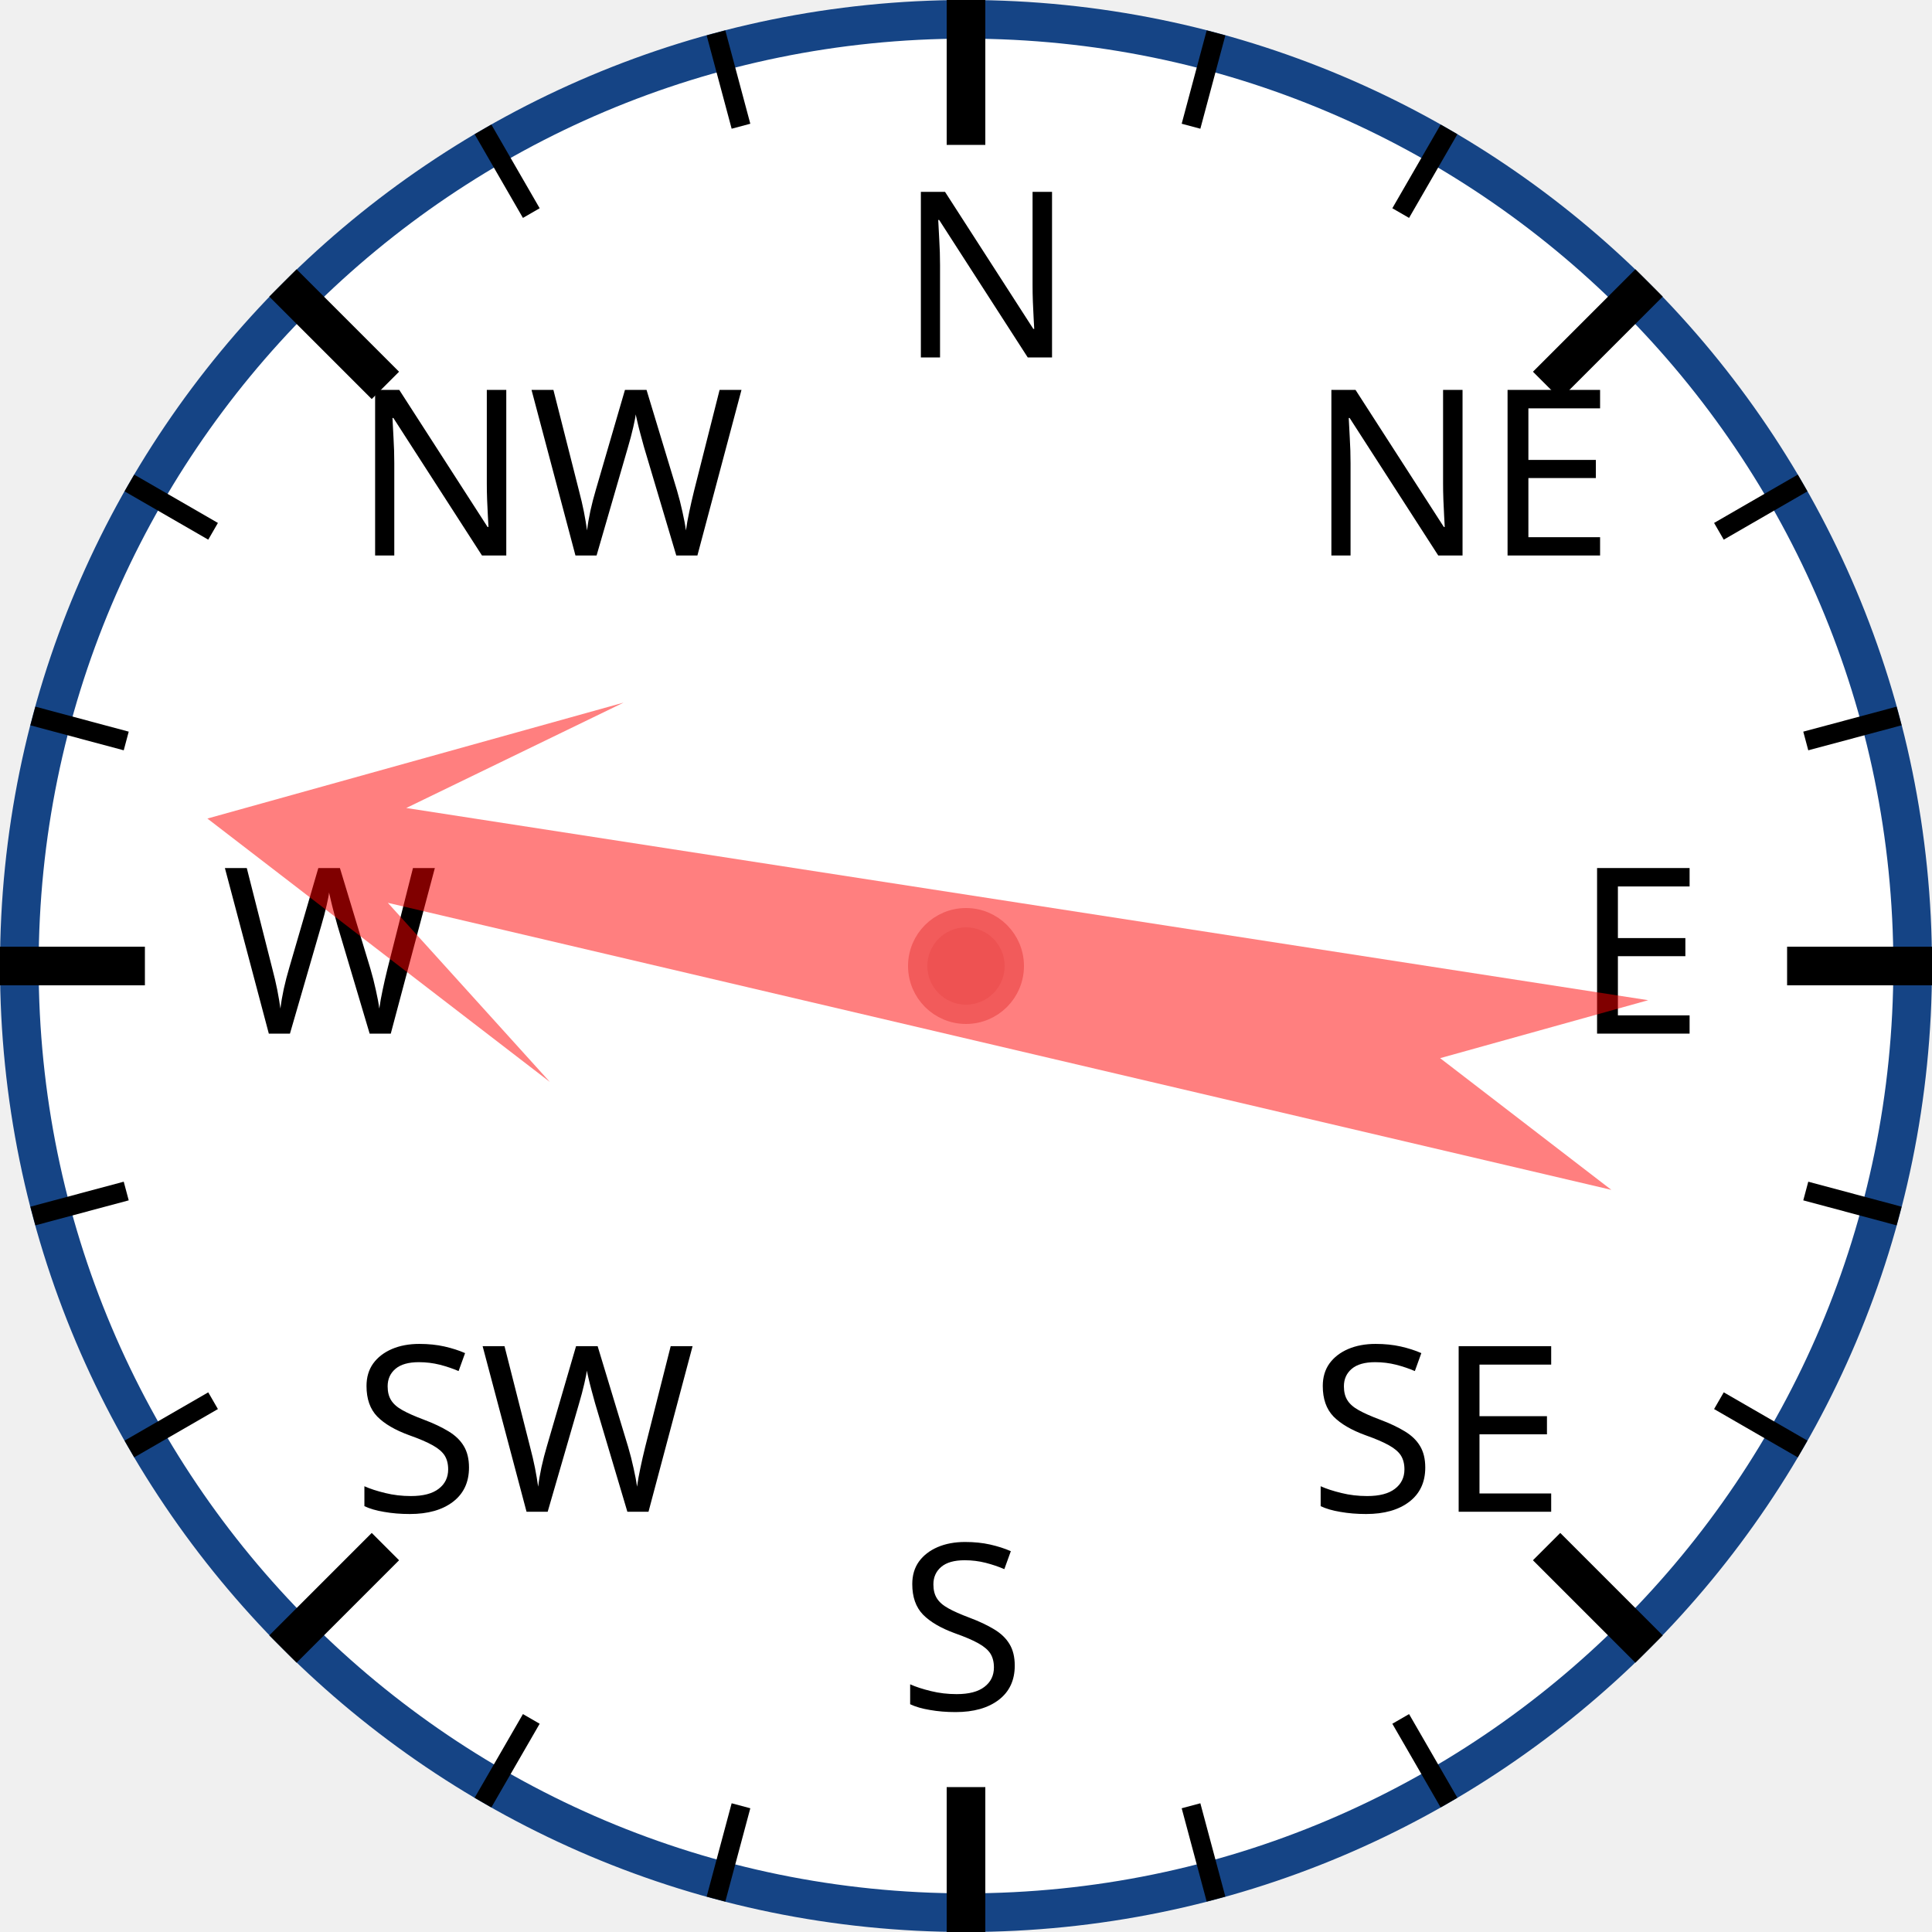
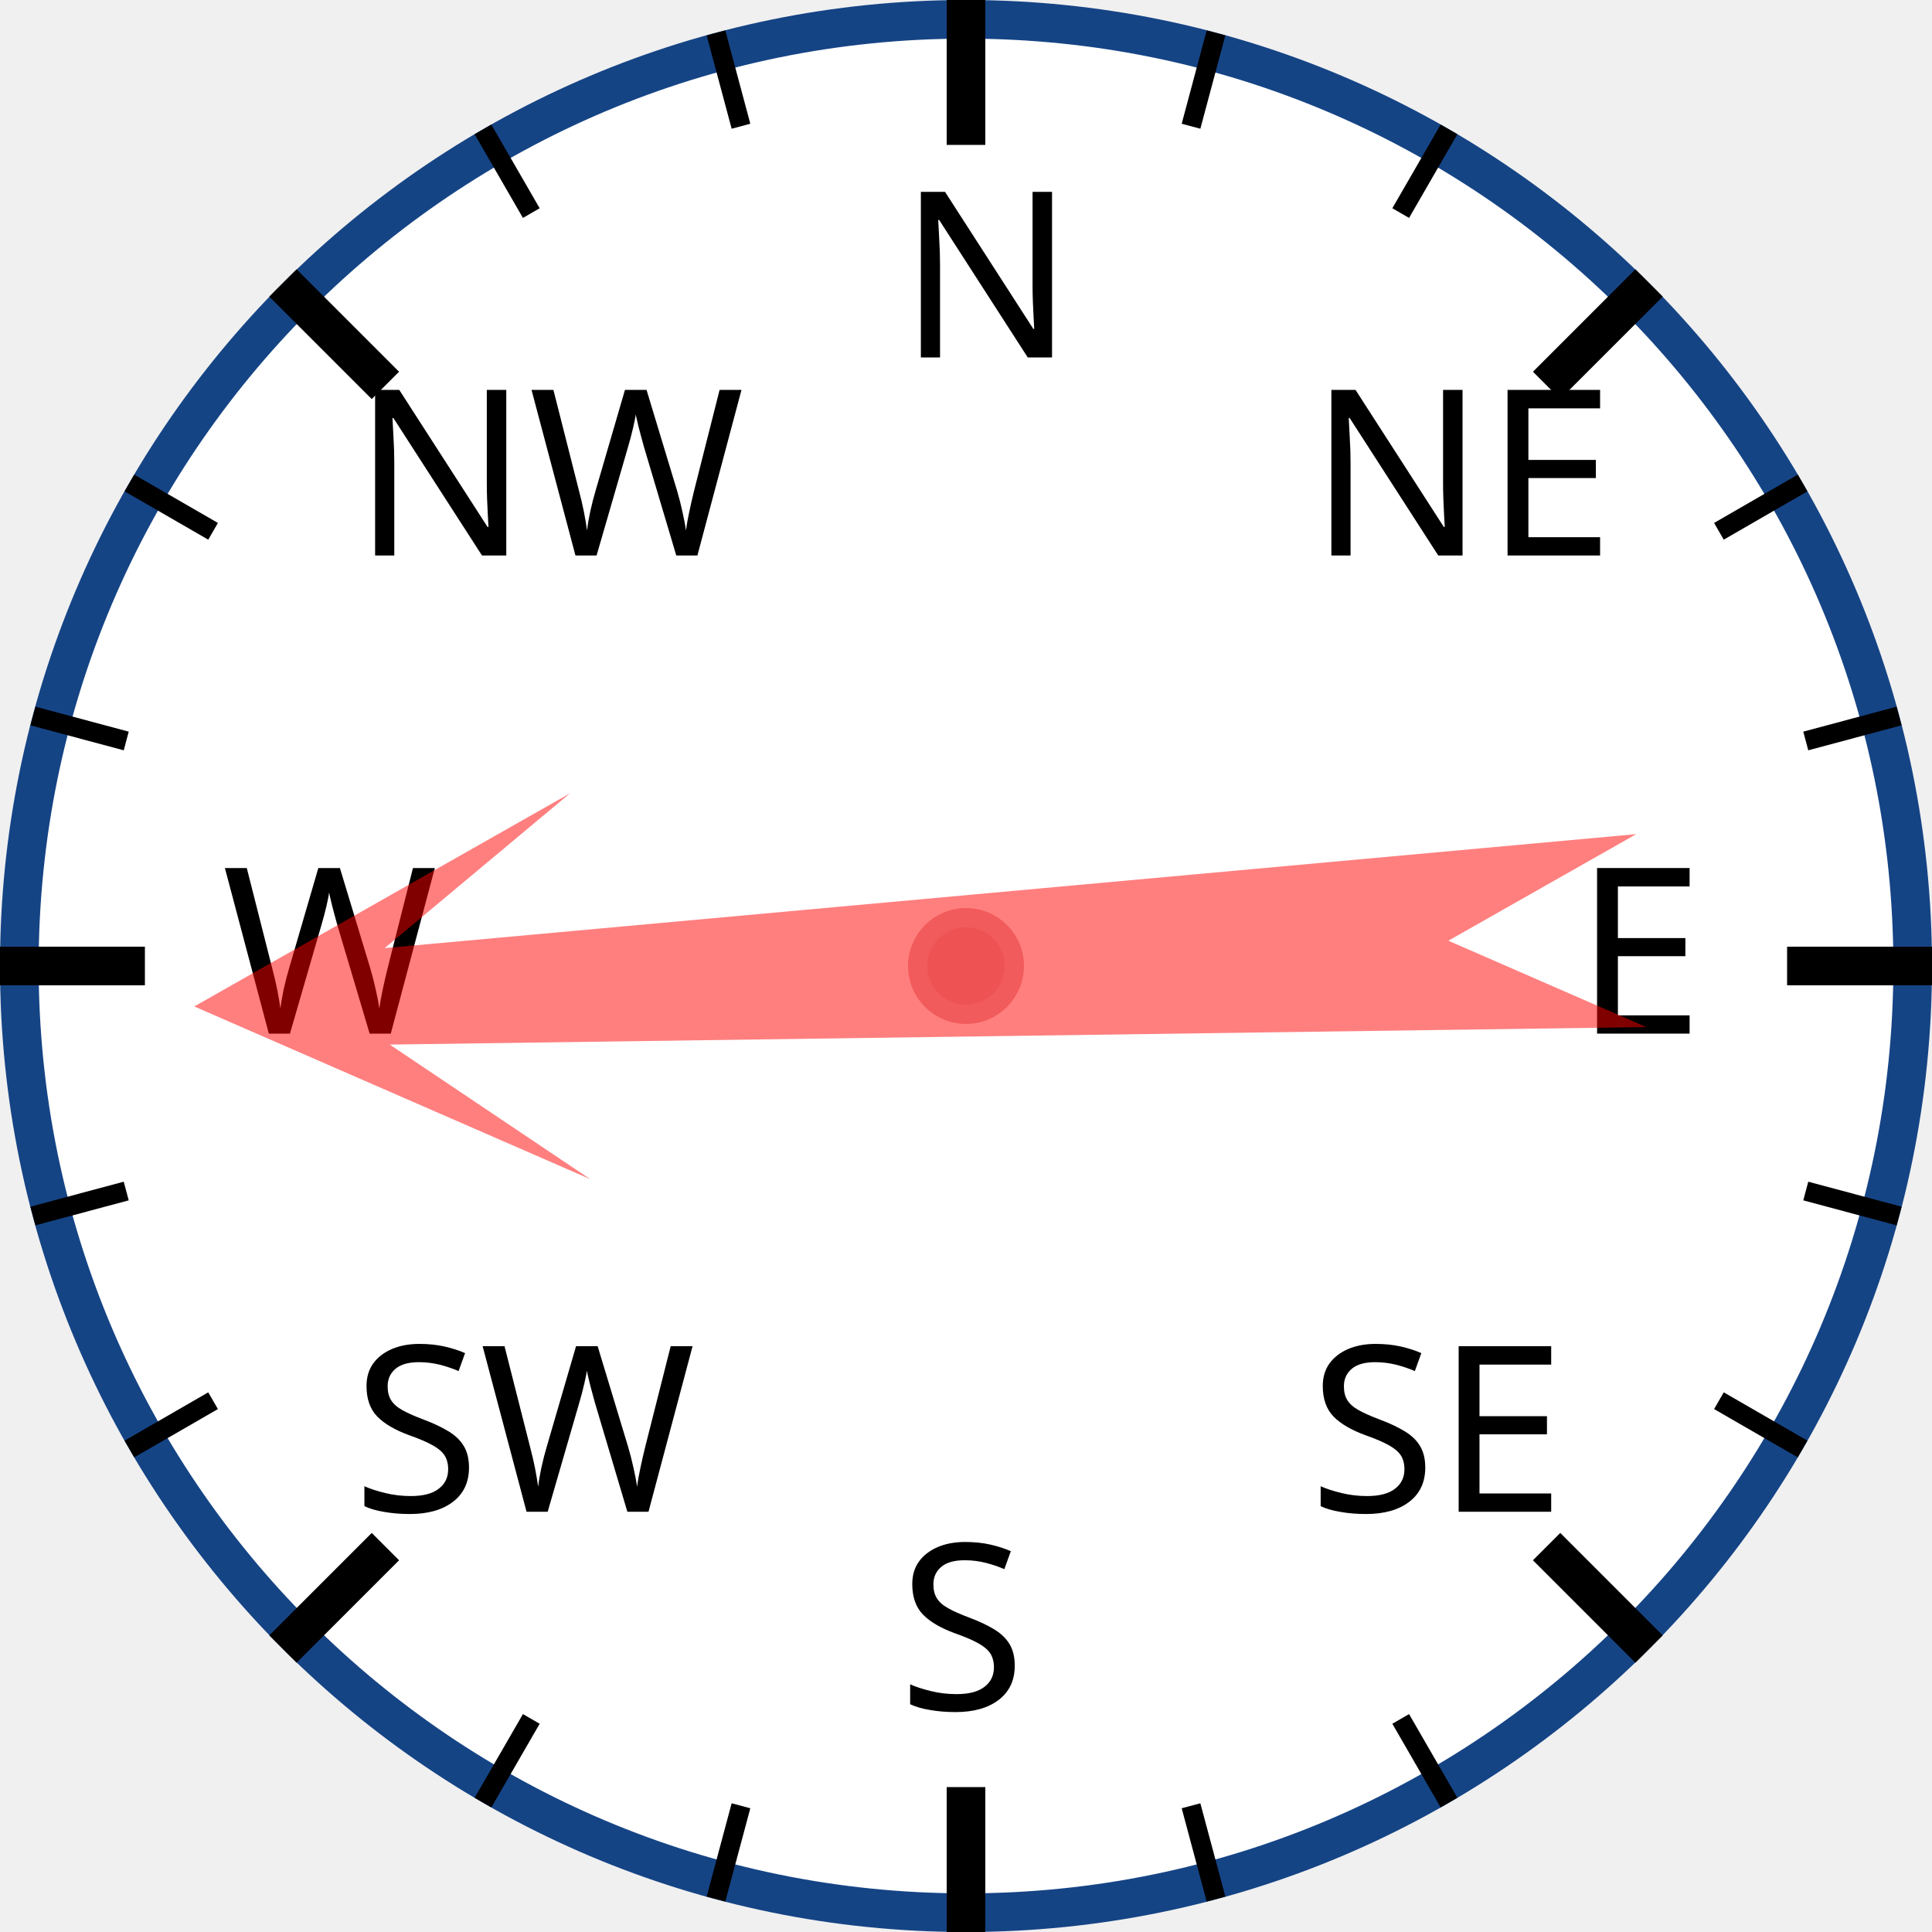
<svg xmlns="http://www.w3.org/2000/svg" width="120px" height="120px" viewBox="0 0 200 200">
  <circle cx="100" cy="100" r="98" style="fill: white; stroke: #154485; stroke-width: 4;" />
  <text x="93.0" y="37.0" style="font-family: sans-serif; font-size: 18pt;">N</text>
  <line x1="100.0" y1="0.0" x2="100.0" y2="15.0" style="stroke: black; stroke-width: 4;" />
  <line x1="74.118" y1="3.407" x2="76.706" y2="13.067" style="stroke: black; stroke-width: 2;" />
  <line x1="50" y1="13.397" x2="55" y2="22.058" style="stroke: black; stroke-width: 2;" />
  <text x="36.503" y="57.503" style="font-family: sans-serif; font-size: 18pt;">NW</text>
  <line x1="29.289" y1="29.289" x2="39.896" y2="39.896" style="stroke: black; stroke-width: 4;" />
  <line x1="13.397" y1="50" x2="22.058" y2="55" style="stroke: black; stroke-width: 2;" />
  <line x1="3.407" y1="74.118" x2="13.067" y2="76.706" style="stroke: black; stroke-width: 2;" />
  <text x="23.0" y="107.0" style="font-family: sans-serif; font-size: 18pt;">W</text>
  <line x1="0.0" y1="100.0" x2="15.0" y2="100.0" style="stroke: black; stroke-width: 4;" />
  <line x1="3.407" y1="125.882" x2="13.067" y2="123.294" style="stroke: black; stroke-width: 2;" />
  <line x1="13.397" y1="150" x2="22.058" y2="145" style="stroke: black; stroke-width: 2;" />
  <text x="36.503" y="156.497" style="font-family: sans-serif; font-size: 18pt;">SW</text>
  <line x1="29.289" y1="170.711" x2="39.896" y2="160.104" style="stroke: black; stroke-width: 4;" />
  <line x1="50" y1="186.603" x2="55" y2="177.942" style="stroke: black; stroke-width: 2;" />
  <line x1="74.118" y1="196.593" x2="76.706" y2="186.933" style="stroke: black; stroke-width: 2;" />
  <text x="93" y="177.0" style="font-family: sans-serif; font-size: 18pt;">S</text>
  <line x1="100" y1="200.0" x2="100" y2="185.0" style="stroke: black; stroke-width: 4;" />
  <line x1="125.882" y1="196.593" x2="123.294" y2="186.933" style="stroke: black; stroke-width: 2;" />
  <line x1="150.0" y1="186.603" x2="145.0" y2="177.942" style="stroke: black; stroke-width: 2;" />
  <text x="135.497" y="156.497" style="font-family: sans-serif; font-size: 18pt;">SE</text>
  <line x1="170.711" y1="170.711" x2="160.104" y2="160.104" style="stroke: black; stroke-width: 4;" />
  <line x1="186.603" y1="150" x2="177.942" y2="145" style="stroke: black; stroke-width: 2;" />
  <line x1="196.593" y1="125.882" x2="186.933" y2="123.294" style="stroke: black; stroke-width: 2;" />
  <text x="163.0" y="107" style="font-family: sans-serif; font-size: 18pt;">E</text>
  <line x1="200.0" y1="100" x2="185.0" y2="100" style="stroke: black; stroke-width: 4;" />
  <line x1="196.593" y1="74.118" x2="186.933" y2="76.706" style="stroke: black; stroke-width: 2;" />
  <line x1="186.603" y1="50" x2="177.942" y2="55" style="stroke: black; stroke-width: 2;" />
  <text x="135.497" y="57.503" style="font-family: sans-serif; font-size: 18pt;">NE</text>
  <line x1="170.711" y1="29.289" x2="160.104" y2="39.896" style="stroke: black; stroke-width: 4;" />
  <line x1="150" y1="13.397" x2="145" y2="22.058" style="stroke: black; stroke-width: 2;" />
  <line x1="125.882" y1="3.407" x2="123.294" y2="13.067" style="stroke: black; stroke-width: 2;" />
-   <polygon points="100 20 120 60 105 40 110 170 100 150 90 170 95 40 80 60" style="fill: red; fill-opacity: 0.5;" transform="rotate(281,100,100)" />
+   <polygon points="100 20 120 60 105 40 110 170 100 150 90 170 95 40 80 60" style="fill: red; fill-opacity: 0.5;" transform="rotate(267,100,100)" />
  <circle cx="100" cy="100" r="5" style="fill: #EE5252; stroke: #F25B5B; stroke-width: 2;" />
</svg>
